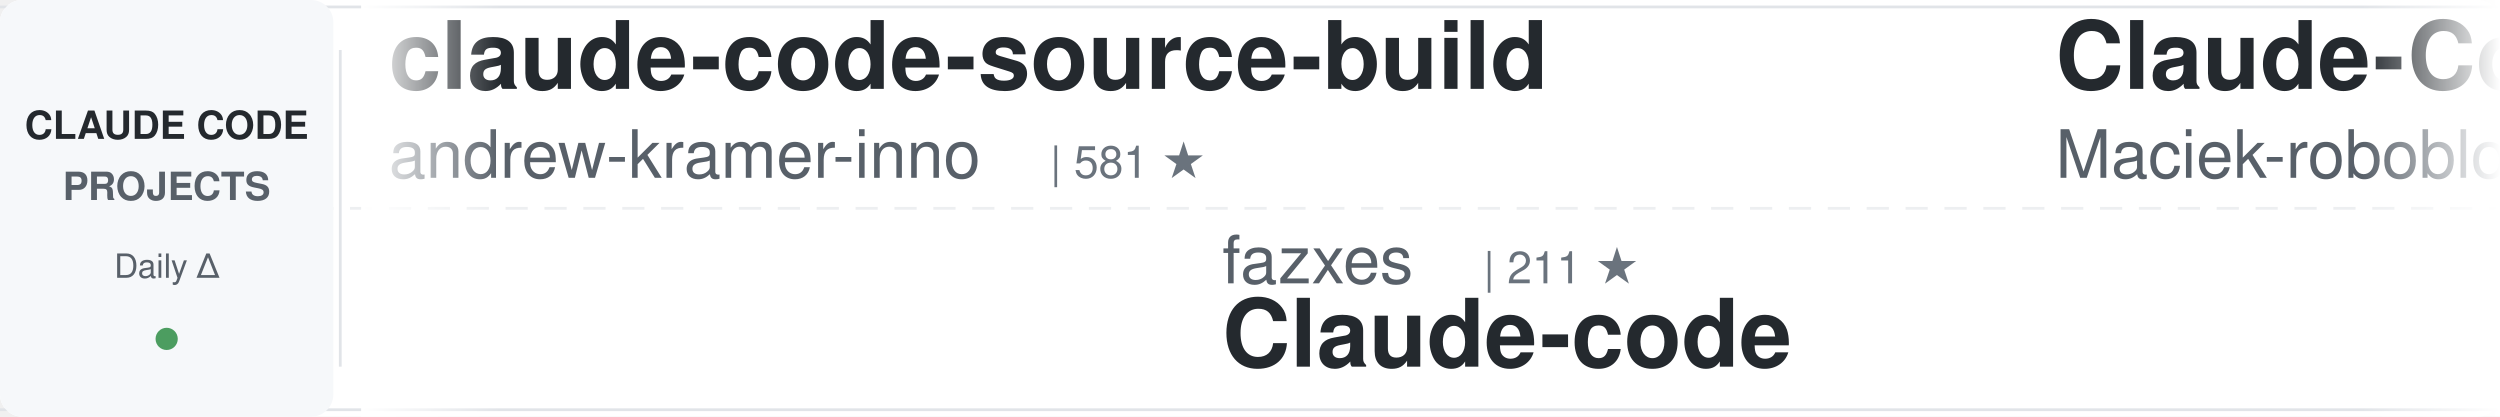
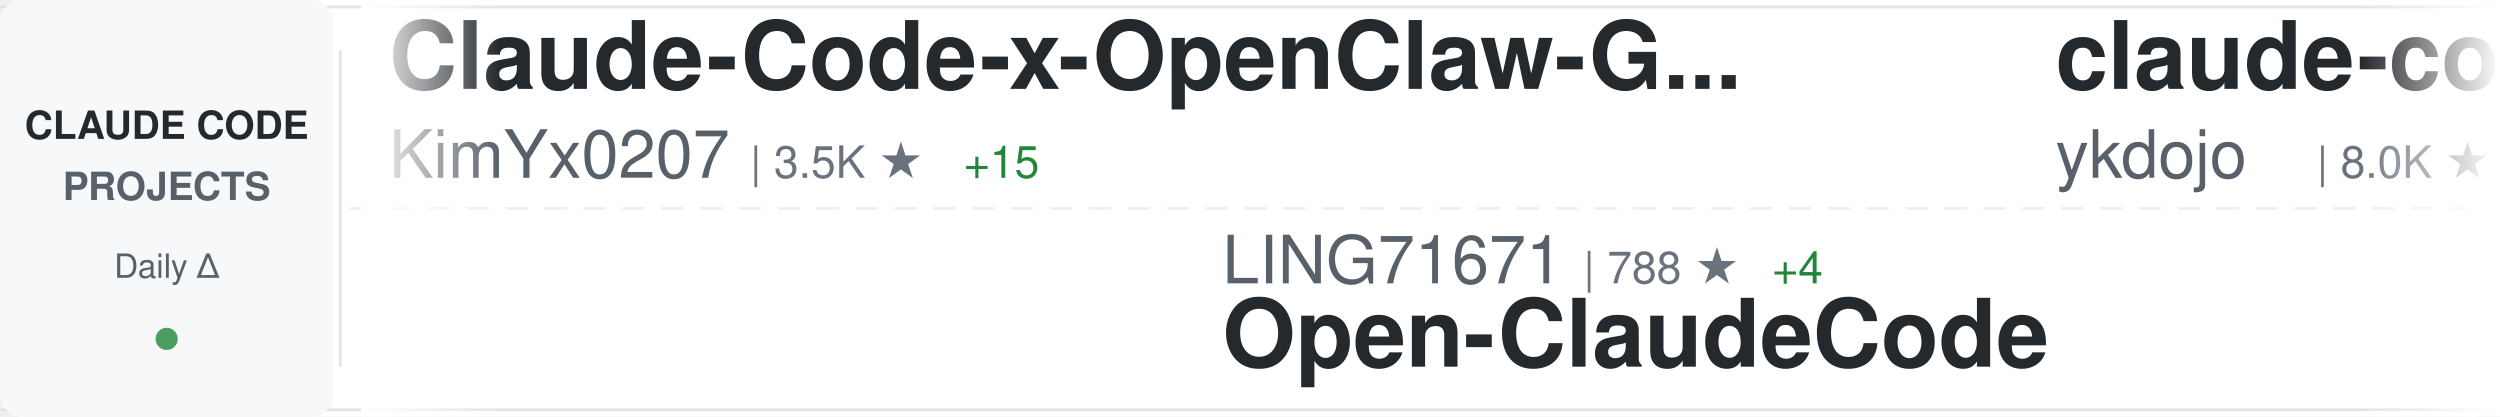
<svg xmlns="http://www.w3.org/2000/svg" width="900" height="150">
  <defs>
    <linearGradient id="awesomeLeftFade" x1="0%" y1="0%" x2="100%" y2="0%">
      <stop offset="0%" style="stop-color:#ffffff;stop-opacity:1" />
      <stop offset="100%" style="stop-color:#ffffff;stop-opacity:0" />
    </linearGradient>
    <linearGradient id="awesomeRightFade" x1="0%" y1="0%" x2="100%" y2="0%">
      <stop offset="0%" style="stop-color:#ffffff;stop-opacity:0" />
      <stop offset="100%" style="stop-color:#ffffff;stop-opacity:1" />
    </linearGradient>
  </defs>
  <rect width="900" height="150" fill="#ffffff" rx="8" />
  <rect x="0" y="2" width="900" height="1" fill="#e1e4e8" />
  <rect x="0" y="147" width="900" height="1" fill="#e1e4e8" />
  <line x1="0" y1="75" x2="900" y2="75" stroke="#e1e4e8" stroke-width="1" stroke-dasharray="8 6" opacity="0.6" />
  <rect x="0" y="0" width="120" height="150" fill="#f6f8fa" rx="8" />
  <text x="60" y="50" font-family="-apple-system, BlinkMacSystemFont, 'Segoe UI', Helvetica, Arial, sans-serif" font-size="14" font-weight="600" fill="#24292e" text-anchor="middle">CLAUDE CODE</text>
  <text x="60" y="72" font-family="-apple-system, BlinkMacSystemFont, 'Segoe UI', Helvetica, Arial, sans-serif" font-size="14" font-weight="600" fill="#586069" text-anchor="middle">PROJECTS</text>
  <text x="60" y="100" font-family="-apple-system, BlinkMacSystemFont, 'Segoe UI', Helvetica, Arial, sans-serif" font-size="12" font-weight="500" fill="#586069" text-anchor="middle">Daily Δ</text>
  <circle cx="60" cy="122" r="4" fill="#22863a" opacity="0.8" />
  <rect x="122" y="18" width="1" height="114" fill="#e1e4e8" />
  <clipPath id="awesomeTickerClip">
    <rect x="130" y="0" width="770" height="150" />
  </clipPath>
  <g clip-path="url(#awesomeTickerClip)">
    <g id="awesomeTickerItems">
      <animateTransform attributeName="transform" attributeType="XML" type="translate" from="0 0" to="-3000 0" dur="54s" repeatCount="indefinite" />
      <g transform="translate(0, 0)">
-         <text x="140" y="32" font-family="-apple-system, BlinkMacSystemFont, 'Segoe UI', Helvetica, Arial, sans-serif" font-size="34" font-weight="600" fill="#24292e">claude-code-source-build</text>
-         <text x="140" y="64" font-family="-apple-system, BlinkMacSystemFont, 'Segoe UI', Helvetica, Arial, sans-serif" font-size="24" font-weight="400" fill="#586069">andrew-kramer-inno</text>
-         <text x="378" y="64" font-family="-apple-system, BlinkMacSystemFont, 'Segoe UI', Helvetica, Arial, sans-serif" font-size="16" font-weight="500" fill="#6a737d">| 581 ★</text>
+         <text x="140" y="32" font-family="-apple-system, BlinkMacSystemFont, 'Segoe UI', Helvetica, Arial, sans-serif" font-size="34" font-weight="600" fill="#24292e">Claude-Code-x-OpenClaw-G...</text>
+         <text x="140" y="64" font-family="-apple-system, BlinkMacSystemFont, 'Segoe UI', Helvetica, Arial, sans-serif" font-size="24" font-weight="400" fill="#586069">KimYx0207</text>
+         <text x="270" y="64" font-family="-apple-system, BlinkMacSystemFont, 'Segoe UI', Helvetica, Arial, sans-serif" font-size="16" font-weight="500" fill="#6a737d">| 3.5K ★</text>
+         <text x="347" y="64" font-family="-apple-system, BlinkMacSystemFont, 'Segoe UI', Helvetica, Arial, sans-serif" font-size="16" font-weight="500" fill="#22863a"> +15</text>
      </g>
      <g transform="translate(300, 0)">
-         <text x="140" y="102" font-family="-apple-system, BlinkMacSystemFont, 'Segoe UI', Helvetica, Arial, sans-serif" font-size="24" font-weight="400" fill="#586069">fazxes</text>
-         <text x="234" y="102" font-family="-apple-system, BlinkMacSystemFont, 'Segoe UI', Helvetica, Arial, sans-serif" font-size="16" font-weight="500" fill="#6a737d">| 211 ★</text>
-         <text x="140" y="132" font-family="-apple-system, BlinkMacSystemFont, 'Segoe UI', Helvetica, Arial, sans-serif" font-size="34" font-weight="600" fill="#24292e">Claude-code</text>
+         <text x="140" y="102" font-family="-apple-system, BlinkMacSystemFont, 'Segoe UI', Helvetica, Arial, sans-serif" font-size="24" font-weight="400" fill="#586069">LING71671</text>
+         <text x="270" y="102" font-family="-apple-system, BlinkMacSystemFont, 'Segoe UI', Helvetica, Arial, sans-serif" font-size="16" font-weight="500" fill="#6a737d">| 788 ★</text>
+         <text x="338" y="102" font-family="-apple-system, BlinkMacSystemFont, 'Segoe UI', Helvetica, Arial, sans-serif" font-size="16" font-weight="500" fill="#22863a"> +4</text>
+         <text x="140" y="132" font-family="-apple-system, BlinkMacSystemFont, 'Segoe UI', Helvetica, Arial, sans-serif" font-size="34" font-weight="600" fill="#24292e">Open-ClaudeCode</text>
      </g>
      <g transform="translate(600, 0)">
-         <text x="140" y="32" font-family="-apple-system, BlinkMacSystemFont, 'Segoe UI', Helvetica, Arial, sans-serif" font-size="34" font-weight="600" fill="#24292e">Claude-Code-Usage-Monito...</text>
-         <text x="140" y="64" font-family="-apple-system, BlinkMacSystemFont, 'Segoe UI', Helvetica, Arial, sans-serif" font-size="24" font-weight="400" fill="#586069">Maciek-roboblog</text>
-         <text x="342" y="64" font-family="-apple-system, BlinkMacSystemFont, 'Segoe UI', Helvetica, Arial, sans-serif" font-size="16" font-weight="500" fill="#6a737d">| 7.8K ★</text>
-         <text x="419" y="64" font-family="-apple-system, BlinkMacSystemFont, 'Segoe UI', Helvetica, Arial, sans-serif" font-size="16" font-weight="500" fill="#22863a"> +16</text>
+         <text x="140" y="32" font-family="-apple-system, BlinkMacSystemFont, 'Segoe UI', Helvetica, Arial, sans-serif" font-size="34" font-weight="600" fill="#24292e">claude-code-tips</text>
+         <text x="140" y="64" font-family="-apple-system, BlinkMacSystemFont, 'Segoe UI', Helvetica, Arial, sans-serif" font-size="24" font-weight="400" fill="#586069">ykdojo</text>
+         <text x="234" y="64" font-family="-apple-system, BlinkMacSystemFont, 'Segoe UI', Helvetica, Arial, sans-serif" font-size="16" font-weight="500" fill="#6a737d">| 8.0K ★</text>
+         <text x="311" y="64" font-family="-apple-system, BlinkMacSystemFont, 'Segoe UI', Helvetica, Arial, sans-serif" font-size="16" font-weight="500" fill="#22863a"> +26</text>
      </g>
      <g transform="translate(900, 0)">
-         <text x="140" y="102" font-family="-apple-system, BlinkMacSystemFont, 'Segoe UI', Helvetica, Arial, sans-serif" font-size="24" font-weight="400" fill="#586069">shanraisshan</text>
-         <text x="306" y="102" font-family="-apple-system, BlinkMacSystemFont, 'Segoe UI', Helvetica, Arial, sans-serif" font-size="16" font-weight="500" fill="#6a737d">| 48.7K ★</text>
-         <text x="392" y="102" font-family="-apple-system, BlinkMacSystemFont, 'Segoe UI', Helvetica, Arial, sans-serif" font-size="16" font-weight="500" fill="#22863a"> +357</text>
-         <text x="140" y="132" font-family="-apple-system, BlinkMacSystemFont, 'Segoe UI', Helvetica, Arial, sans-serif" font-size="34" font-weight="600" fill="#24292e">claude-code-best-practic...</text>
+         <text x="140" y="102" font-family="-apple-system, BlinkMacSystemFont, 'Segoe UI', Helvetica, Arial, sans-serif" font-size="24" font-weight="400" fill="#586069">RichardAtCT</text>
+         <text x="294" y="102" font-family="-apple-system, BlinkMacSystemFont, 'Segoe UI', Helvetica, Arial, sans-serif" font-size="16" font-weight="500" fill="#6a737d">| 2.5K ★</text>
+         <text x="371" y="102" font-family="-apple-system, BlinkMacSystemFont, 'Segoe UI', Helvetica, Arial, sans-serif" font-size="16" font-weight="500" fill="#22863a"> +6</text>
+         <text x="140" y="132" font-family="-apple-system, BlinkMacSystemFont, 'Segoe UI', Helvetica, Arial, sans-serif" font-size="34" font-weight="600" fill="#24292e">claude-code-telegram</text>
      </g>
      <g transform="translate(1200, 0)">
-         <text x="140" y="32" font-family="-apple-system, BlinkMacSystemFont, 'Segoe UI', Helvetica, Arial, sans-serif" font-size="34" font-weight="600" fill="#24292e">claude-code-router</text>
-         <text x="140" y="64" font-family="-apple-system, BlinkMacSystemFont, 'Segoe UI', Helvetica, Arial, sans-serif" font-size="24" font-weight="400" fill="#586069">musistudio</text>
-         <text x="282" y="64" font-family="-apple-system, BlinkMacSystemFont, 'Segoe UI', Helvetica, Arial, sans-serif" font-size="16" font-weight="500" fill="#6a737d">| 33.1K ★</text>
-         <text x="368" y="64" font-family="-apple-system, BlinkMacSystemFont, 'Segoe UI', Helvetica, Arial, sans-serif" font-size="16" font-weight="500" fill="#22863a"> +110</text>
+         <text x="140" y="32" font-family="-apple-system, BlinkMacSystemFont, 'Segoe UI', Helvetica, Arial, sans-serif" font-size="34" font-weight="600" fill="#24292e">claude-code-source</text>
+         <text x="140" y="64" font-family="-apple-system, BlinkMacSystemFont, 'Segoe UI', Helvetica, Arial, sans-serif" font-size="24" font-weight="400" fill="#586069">hangsman</text>
+         <text x="258" y="64" font-family="-apple-system, BlinkMacSystemFont, 'Segoe UI', Helvetica, Arial, sans-serif" font-size="16" font-weight="500" fill="#6a737d">| 762 ★</text>
+         <text x="326" y="64" font-family="-apple-system, BlinkMacSystemFont, 'Segoe UI', Helvetica, Arial, sans-serif" font-size="16" font-weight="500" fill="#22863a"> +1</text>
      </g>
      <g transform="translate(1500, 0)">
-         <text x="140" y="102" font-family="-apple-system, BlinkMacSystemFont, 'Segoe UI', Helvetica, Arial, sans-serif" font-size="24" font-weight="400" fill="#586069">777genius</text>
-         <text x="270" y="102" font-family="-apple-system, BlinkMacSystemFont, 'Segoe UI', Helvetica, Arial, sans-serif" font-size="16" font-weight="500" fill="#6a737d">| 901 ★</text>
-         <text x="140" y="132" font-family="-apple-system, BlinkMacSystemFont, 'Segoe UI', Helvetica, Arial, sans-serif" font-size="34" font-weight="600" fill="#24292e">claude-code-source-code</text>
+         <text x="140" y="102" font-family="-apple-system, BlinkMacSystemFont, 'Segoe UI', Helvetica, Arial, sans-serif" font-size="24" font-weight="400" fill="#586069">carlvellotti</text>
+         <text x="306" y="102" font-family="-apple-system, BlinkMacSystemFont, 'Segoe UI', Helvetica, Arial, sans-serif" font-size="16" font-weight="500" fill="#6a737d">| 1.9K ★</text>
+         <text x="383" y="102" font-family="-apple-system, BlinkMacSystemFont, 'Segoe UI', Helvetica, Arial, sans-serif" font-size="16" font-weight="500" fill="#22863a"> +6</text>
+         <text x="140" y="132" font-family="-apple-system, BlinkMacSystemFont, 'Segoe UI', Helvetica, Arial, sans-serif" font-size="34" font-weight="600" fill="#24292e">claude-code-pm-course</text>
      </g>
      <g transform="translate(1800, 0)">
-         <text x="140" y="32" font-family="-apple-system, BlinkMacSystemFont, 'Segoe UI', Helvetica, Arial, sans-serif" font-size="34" font-weight="600" fill="#24292e">claude-code-security-rev...</text>
-         <text x="140" y="64" font-family="-apple-system, BlinkMacSystemFont, 'Segoe UI', Helvetica, Arial, sans-serif" font-size="24" font-weight="400" fill="#586069">anthropics</text>
-         <text x="282" y="64" font-family="-apple-system, BlinkMacSystemFont, 'Segoe UI', Helvetica, Arial, sans-serif" font-size="16" font-weight="500" fill="#6a737d">| 4.4K ★</text>
-         <text x="359" y="64" font-family="-apple-system, BlinkMacSystemFont, 'Segoe UI', Helvetica, Arial, sans-serif" font-size="16" font-weight="500" fill="#22863a"> +13</text>
+         <text x="140" y="32" font-family="-apple-system, BlinkMacSystemFont, 'Segoe UI', Helvetica, Arial, sans-serif" font-size="34" font-weight="600" fill="#24292e">claude-code-book</text>
+         <text x="140" y="64" font-family="-apple-system, BlinkMacSystemFont, 'Segoe UI', Helvetica, Arial, sans-serif" font-size="24" font-weight="400" fill="#586069">lintsinghua</text>
+         <text x="294" y="64" font-family="-apple-system, BlinkMacSystemFont, 'Segoe UI', Helvetica, Arial, sans-serif" font-size="16" font-weight="500" fill="#6a737d">| 3.0K ★</text>
+         <text x="371" y="64" font-family="-apple-system, BlinkMacSystemFont, 'Segoe UI', Helvetica, Arial, sans-serif" font-size="16" font-weight="500" fill="#22863a"> +26</text>
      </g>
      <g transform="translate(2100, 0)">
-         <text x="140" y="102" font-family="-apple-system, BlinkMacSystemFont, 'Segoe UI', Helvetica, Arial, sans-serif" font-size="24" font-weight="400" fill="#586069">shareAI-lab</text>
-         <text x="294" y="102" font-family="-apple-system, BlinkMacSystemFont, 'Segoe UI', Helvetica, Arial, sans-serif" font-size="16" font-weight="500" fill="#6a737d">| 57.1K ★</text>
-         <text x="380" y="102" font-family="-apple-system, BlinkMacSystemFont, 'Segoe UI', Helvetica, Arial, sans-serif" font-size="16" font-weight="500" fill="#22863a"> +267</text>
-         <text x="140" y="132" font-family="-apple-system, BlinkMacSystemFont, 'Segoe UI', Helvetica, Arial, sans-serif" font-size="34" font-weight="600" fill="#24292e">learn-claude-code</text>
+         <text x="140" y="102" font-family="-apple-system, BlinkMacSystemFont, 'Segoe UI', Helvetica, Arial, sans-serif" font-size="24" font-weight="400" fill="#586069">Donchitos</text>
+         <text x="270" y="102" font-family="-apple-system, BlinkMacSystemFont, 'Segoe UI', Helvetica, Arial, sans-serif" font-size="16" font-weight="500" fill="#6a737d">| 16.4K ★</text>
+         <text x="356" y="102" font-family="-apple-system, BlinkMacSystemFont, 'Segoe UI', Helvetica, Arial, sans-serif" font-size="16" font-weight="500" fill="#22863a"> +125</text>
+         <text x="140" y="132" font-family="-apple-system, BlinkMacSystemFont, 'Segoe UI', Helvetica, Arial, sans-serif" font-size="34" font-weight="600" fill="#24292e">Claude-Code-Game-Studios</text>
      </g>
      <g transform="translate(2400, 0)">
-         <text x="140" y="32" font-family="-apple-system, BlinkMacSystemFont, 'Segoe UI', Helvetica, Arial, sans-serif" font-size="34" font-weight="600" fill="#24292e">claudecodeui</text>
-         <text x="140" y="64" font-family="-apple-system, BlinkMacSystemFont, 'Segoe UI', Helvetica, Arial, sans-serif" font-size="24" font-weight="400" fill="#586069">siteboon</text>
-         <text x="258" y="64" font-family="-apple-system, BlinkMacSystemFont, 'Segoe UI', Helvetica, Arial, sans-serif" font-size="16" font-weight="500" fill="#6a737d">| 10.3K ★</text>
-         <text x="344" y="64" font-family="-apple-system, BlinkMacSystemFont, 'Segoe UI', Helvetica, Arial, sans-serif" font-size="16" font-weight="500" fill="#22863a"> +44</text>
+         <text x="140" y="32" font-family="-apple-system, BlinkMacSystemFont, 'Segoe UI', Helvetica, Arial, sans-serif" font-size="34" font-weight="600" fill="#24292e">CLIProxyAPI</text>
+         <text x="140" y="64" font-family="-apple-system, BlinkMacSystemFont, 'Segoe UI', Helvetica, Arial, sans-serif" font-size="24" font-weight="400" fill="#586069">router-for-me</text>
+         <text x="318" y="64" font-family="-apple-system, BlinkMacSystemFont, 'Segoe UI', Helvetica, Arial, sans-serif" font-size="16" font-weight="500" fill="#6a737d">| 29.4K ★</text>
+         <text x="404" y="64" font-family="-apple-system, BlinkMacSystemFont, 'Segoe UI', Helvetica, Arial, sans-serif" font-size="16" font-weight="500" fill="#22863a"> +298</text>
      </g>
      <g transform="translate(2700, 0)">
-         <text x="140" y="102" font-family="-apple-system, BlinkMacSystemFont, 'Segoe UI', Helvetica, Arial, sans-serif" font-size="24" font-weight="400" fill="#586069">forrestchang</text>
-         <text x="306" y="102" font-family="-apple-system, BlinkMacSystemFont, 'Segoe UI', Helvetica, Arial, sans-serif" font-size="16" font-weight="500" fill="#6a737d">| 95.0K ★</text>
-         <text x="392" y="102" font-family="-apple-system, BlinkMacSystemFont, 'Segoe UI', Helvetica, Arial, sans-serif" font-size="16" font-weight="500" fill="#22863a"> +3.4K</text>
-         <text x="140" y="132" font-family="-apple-system, BlinkMacSystemFont, 'Segoe UI', Helvetica, Arial, sans-serif" font-size="34" font-weight="600" fill="#24292e">andrej-karpathy-skills</text>
+         <text x="140" y="102" font-family="-apple-system, BlinkMacSystemFont, 'Segoe UI', Helvetica, Arial, sans-serif" font-size="24" font-weight="400" fill="#586069">Cranot</text>
+         <text x="234" y="102" font-family="-apple-system, BlinkMacSystemFont, 'Segoe UI', Helvetica, Arial, sans-serif" font-size="16" font-weight="500" fill="#6a737d">| 2.6K ★</text>
+         <text x="140" y="132" font-family="-apple-system, BlinkMacSystemFont, 'Segoe UI', Helvetica, Arial, sans-serif" font-size="34" font-weight="600" fill="#24292e">claude-code-guide</text>
      </g>
      <g transform="translate(3000, 0)">
-         <text x="140" y="32" font-family="-apple-system, BlinkMacSystemFont, 'Segoe UI', Helvetica, Arial, sans-serif" font-size="34" font-weight="600" fill="#24292e">claude-code-source-build</text>
-         <text x="140" y="64" font-family="-apple-system, BlinkMacSystemFont, 'Segoe UI', Helvetica, Arial, sans-serif" font-size="24" font-weight="400" fill="#586069">andrew-kramer-inno</text>
-         <text x="378" y="64" font-family="-apple-system, BlinkMacSystemFont, 'Segoe UI', Helvetica, Arial, sans-serif" font-size="16" font-weight="500" fill="#6a737d">| 581 ★</text>
+         <text x="140" y="32" font-family="-apple-system, BlinkMacSystemFont, 'Segoe UI', Helvetica, Arial, sans-serif" font-size="34" font-weight="600" fill="#24292e">Claude-Code-x-OpenClaw-G...</text>
+         <text x="140" y="64" font-family="-apple-system, BlinkMacSystemFont, 'Segoe UI', Helvetica, Arial, sans-serif" font-size="24" font-weight="400" fill="#586069">KimYx0207</text>
+         <text x="270" y="64" font-family="-apple-system, BlinkMacSystemFont, 'Segoe UI', Helvetica, Arial, sans-serif" font-size="16" font-weight="500" fill="#6a737d">| 3.5K ★</text>
+         <text x="347" y="64" font-family="-apple-system, BlinkMacSystemFont, 'Segoe UI', Helvetica, Arial, sans-serif" font-size="16" font-weight="500" fill="#22863a"> +15</text>
      </g>
      <g transform="translate(3300, 0)">
-         <text x="140" y="102" font-family="-apple-system, BlinkMacSystemFont, 'Segoe UI', Helvetica, Arial, sans-serif" font-size="24" font-weight="400" fill="#586069">fazxes</text>
-         <text x="234" y="102" font-family="-apple-system, BlinkMacSystemFont, 'Segoe UI', Helvetica, Arial, sans-serif" font-size="16" font-weight="500" fill="#6a737d">| 211 ★</text>
-         <text x="140" y="132" font-family="-apple-system, BlinkMacSystemFont, 'Segoe UI', Helvetica, Arial, sans-serif" font-size="34" font-weight="600" fill="#24292e">Claude-code</text>
+         <text x="140" y="102" font-family="-apple-system, BlinkMacSystemFont, 'Segoe UI', Helvetica, Arial, sans-serif" font-size="24" font-weight="400" fill="#586069">LING71671</text>
+         <text x="270" y="102" font-family="-apple-system, BlinkMacSystemFont, 'Segoe UI', Helvetica, Arial, sans-serif" font-size="16" font-weight="500" fill="#6a737d">| 788 ★</text>
+         <text x="338" y="102" font-family="-apple-system, BlinkMacSystemFont, 'Segoe UI', Helvetica, Arial, sans-serif" font-size="16" font-weight="500" fill="#22863a"> +4</text>
+         <text x="140" y="132" font-family="-apple-system, BlinkMacSystemFont, 'Segoe UI', Helvetica, Arial, sans-serif" font-size="34" font-weight="600" fill="#24292e">Open-ClaudeCode</text>
      </g>
      <g transform="translate(3600, 0)">
-         <text x="140" y="32" font-family="-apple-system, BlinkMacSystemFont, 'Segoe UI', Helvetica, Arial, sans-serif" font-size="34" font-weight="600" fill="#24292e">Claude-Code-Usage-Monito...</text>
-         <text x="140" y="64" font-family="-apple-system, BlinkMacSystemFont, 'Segoe UI', Helvetica, Arial, sans-serif" font-size="24" font-weight="400" fill="#586069">Maciek-roboblog</text>
-         <text x="342" y="64" font-family="-apple-system, BlinkMacSystemFont, 'Segoe UI', Helvetica, Arial, sans-serif" font-size="16" font-weight="500" fill="#6a737d">| 7.8K ★</text>
-         <text x="419" y="64" font-family="-apple-system, BlinkMacSystemFont, 'Segoe UI', Helvetica, Arial, sans-serif" font-size="16" font-weight="500" fill="#22863a"> +16</text>
+         <text x="140" y="32" font-family="-apple-system, BlinkMacSystemFont, 'Segoe UI', Helvetica, Arial, sans-serif" font-size="34" font-weight="600" fill="#24292e">claude-code-tips</text>
+         <text x="140" y="64" font-family="-apple-system, BlinkMacSystemFont, 'Segoe UI', Helvetica, Arial, sans-serif" font-size="24" font-weight="400" fill="#586069">ykdojo</text>
+         <text x="234" y="64" font-family="-apple-system, BlinkMacSystemFont, 'Segoe UI', Helvetica, Arial, sans-serif" font-size="16" font-weight="500" fill="#6a737d">| 8.0K ★</text>
+         <text x="311" y="64" font-family="-apple-system, BlinkMacSystemFont, 'Segoe UI', Helvetica, Arial, sans-serif" font-size="16" font-weight="500" fill="#22863a"> +26</text>
      </g>
      <g transform="translate(3900, 0)">
-         <text x="140" y="102" font-family="-apple-system, BlinkMacSystemFont, 'Segoe UI', Helvetica, Arial, sans-serif" font-size="24" font-weight="400" fill="#586069">shanraisshan</text>
-         <text x="306" y="102" font-family="-apple-system, BlinkMacSystemFont, 'Segoe UI', Helvetica, Arial, sans-serif" font-size="16" font-weight="500" fill="#6a737d">| 48.7K ★</text>
-         <text x="392" y="102" font-family="-apple-system, BlinkMacSystemFont, 'Segoe UI', Helvetica, Arial, sans-serif" font-size="16" font-weight="500" fill="#22863a"> +357</text>
-         <text x="140" y="132" font-family="-apple-system, BlinkMacSystemFont, 'Segoe UI', Helvetica, Arial, sans-serif" font-size="34" font-weight="600" fill="#24292e">claude-code-best-practic...</text>
+         <text x="140" y="102" font-family="-apple-system, BlinkMacSystemFont, 'Segoe UI', Helvetica, Arial, sans-serif" font-size="24" font-weight="400" fill="#586069">RichardAtCT</text>
+         <text x="294" y="102" font-family="-apple-system, BlinkMacSystemFont, 'Segoe UI', Helvetica, Arial, sans-serif" font-size="16" font-weight="500" fill="#6a737d">| 2.5K ★</text>
+         <text x="371" y="102" font-family="-apple-system, BlinkMacSystemFont, 'Segoe UI', Helvetica, Arial, sans-serif" font-size="16" font-weight="500" fill="#22863a"> +6</text>
+         <text x="140" y="132" font-family="-apple-system, BlinkMacSystemFont, 'Segoe UI', Helvetica, Arial, sans-serif" font-size="34" font-weight="600" fill="#24292e">claude-code-telegram</text>
      </g>
    </g>
  </g>
  <rect x="130" y="0" width="50" height="150" fill="url(#awesomeLeftFade)" />
  <rect x="850" y="0" width="50" height="150" fill="url(#awesomeRightFade)" />
</svg>
